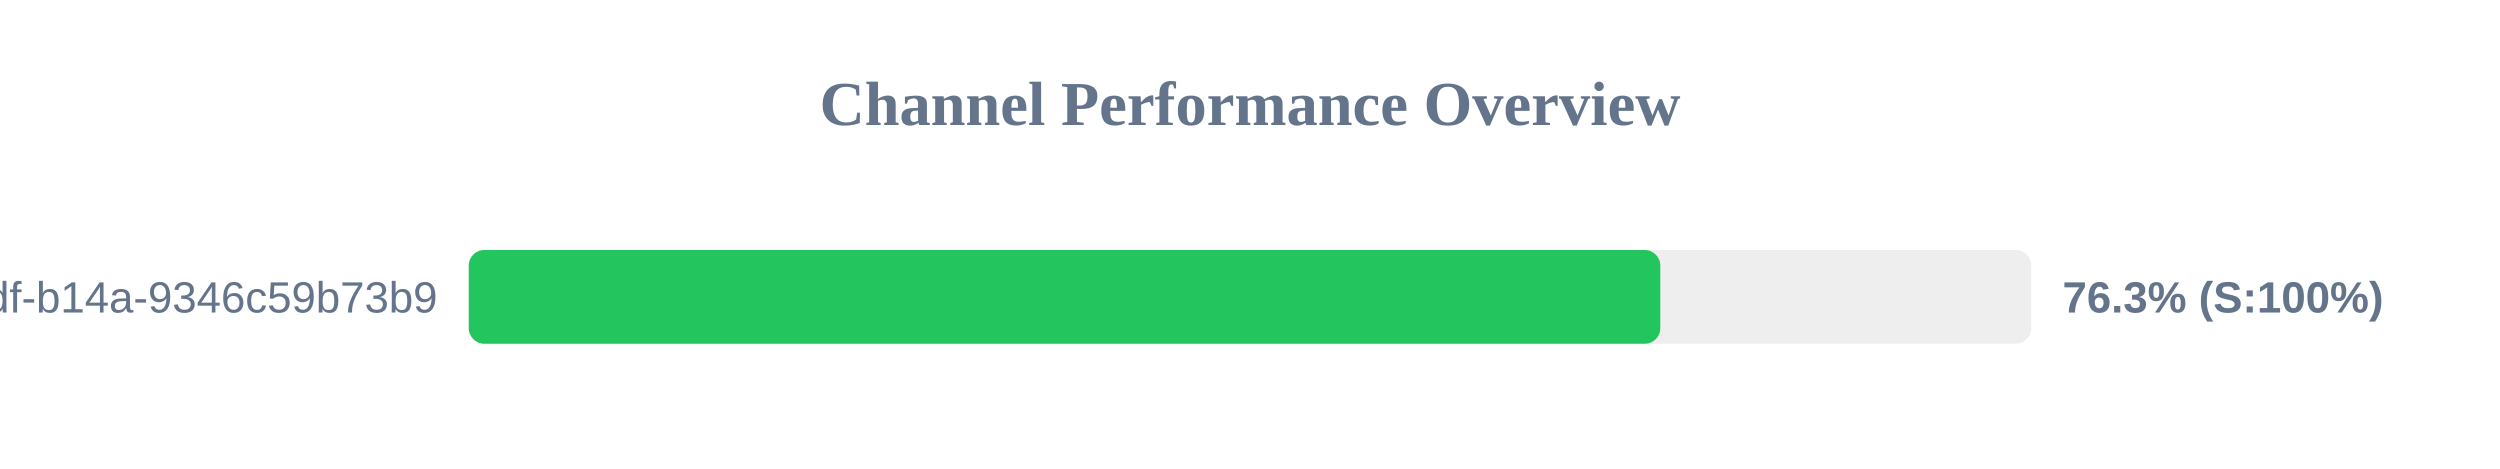
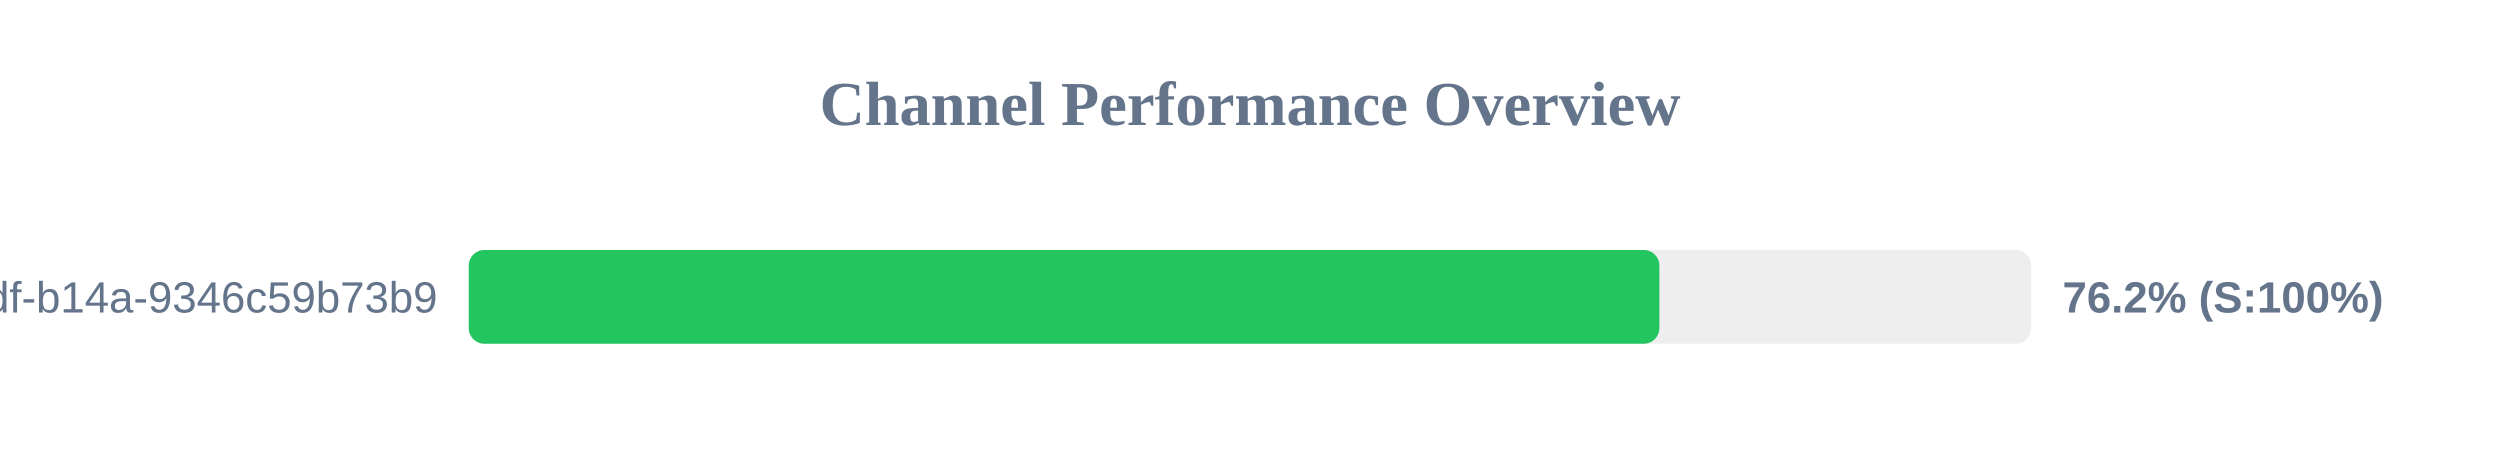
<svg xmlns="http://www.w3.org/2000/svg" width="800" height="150" version="1.1">
  <style>
        .row { font: 14px Arial; fill: #64748b; }
        .score { font: bold 14px Arial; fill: #64748b; }
    </style>
  <text x="400" y="40" text-anchor="middle" font-size="20px" font-weight="bold" fill="#64748b">Channel Performance Overview</text>
  <rect x="150" y="80" width="500" height="30" fill="#eee" rx="5" />
-   <rect x="150" y="80" width="381.3" height="30" fill="#22c55e" rx="5" />
+   <rect x="150" y="80" width="381.0" height="30" fill="#22c55e" rx="5" />
  <text x="140" y="100" text-anchor="end" class="row">?uuid=55ca7a9e-cf90-49df-b14a-9346c59b73b9</text>
-   <text x="660" y="100" text-anchor="start" class="score">76.3% (S:100%)</text>
+   <text x="660" y="100" text-anchor="start" class="score">76.2% (S:100%)</text>
</svg>
